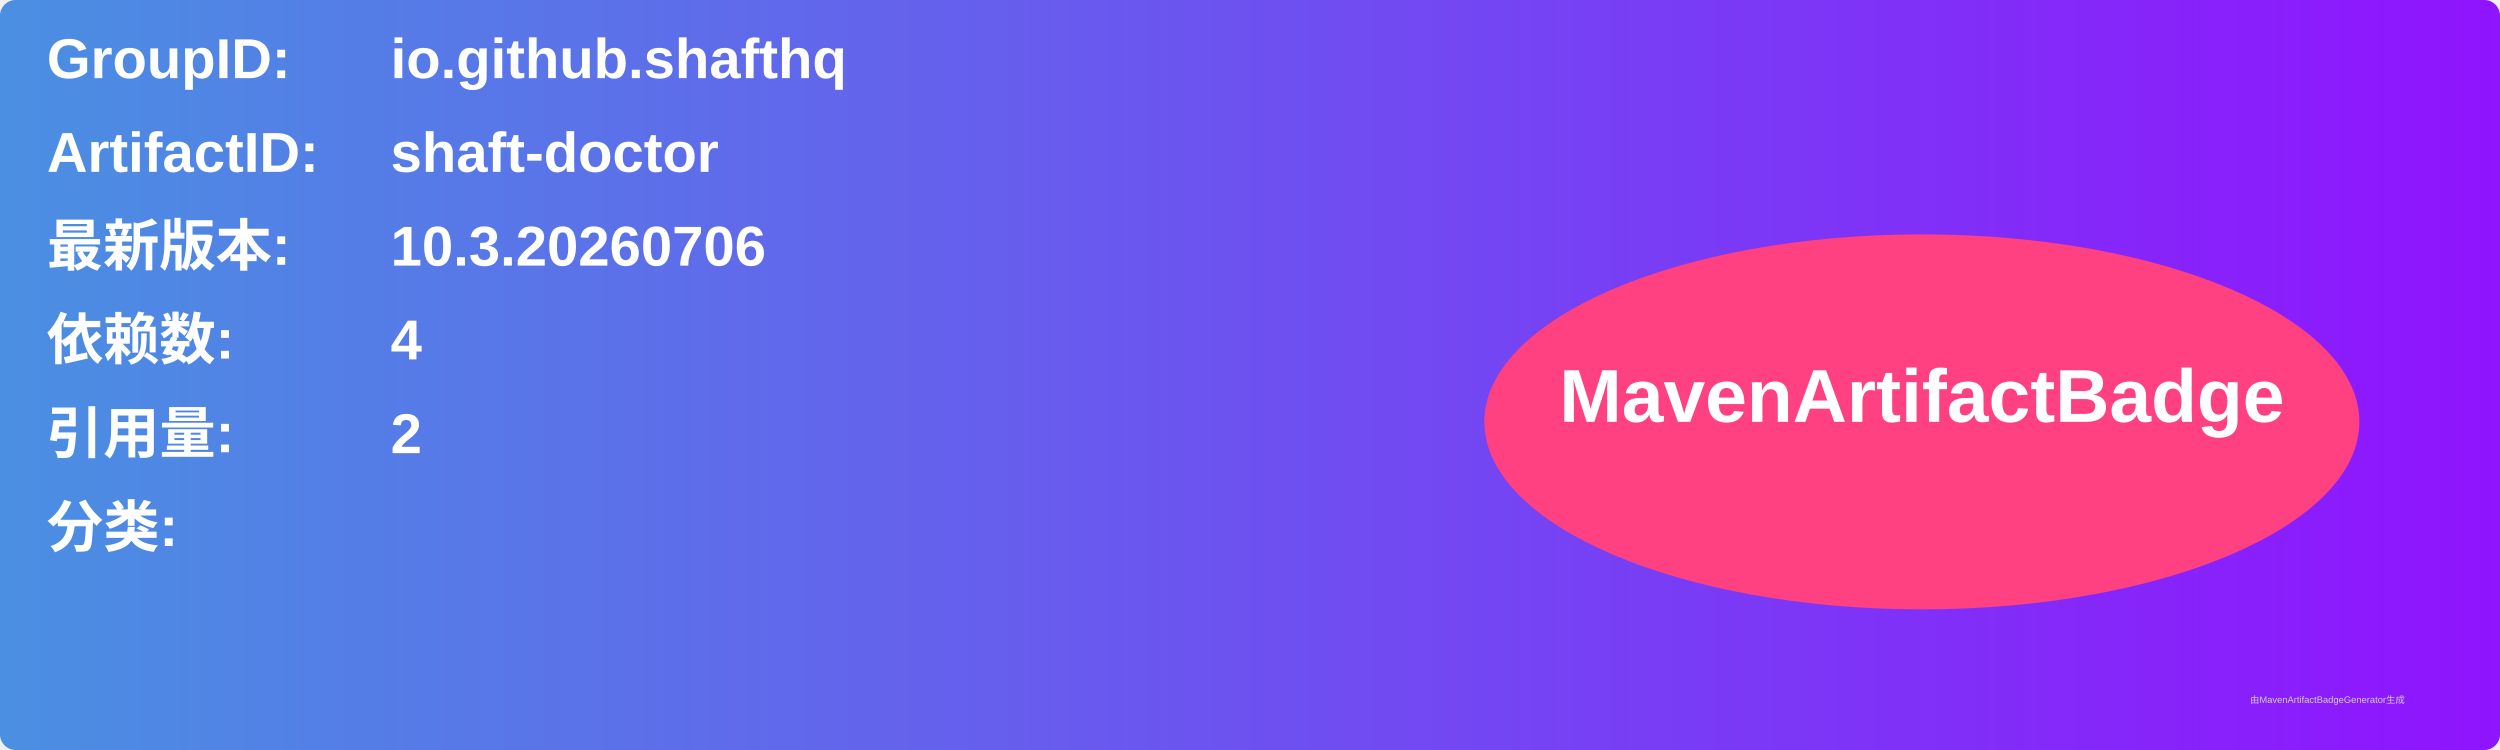
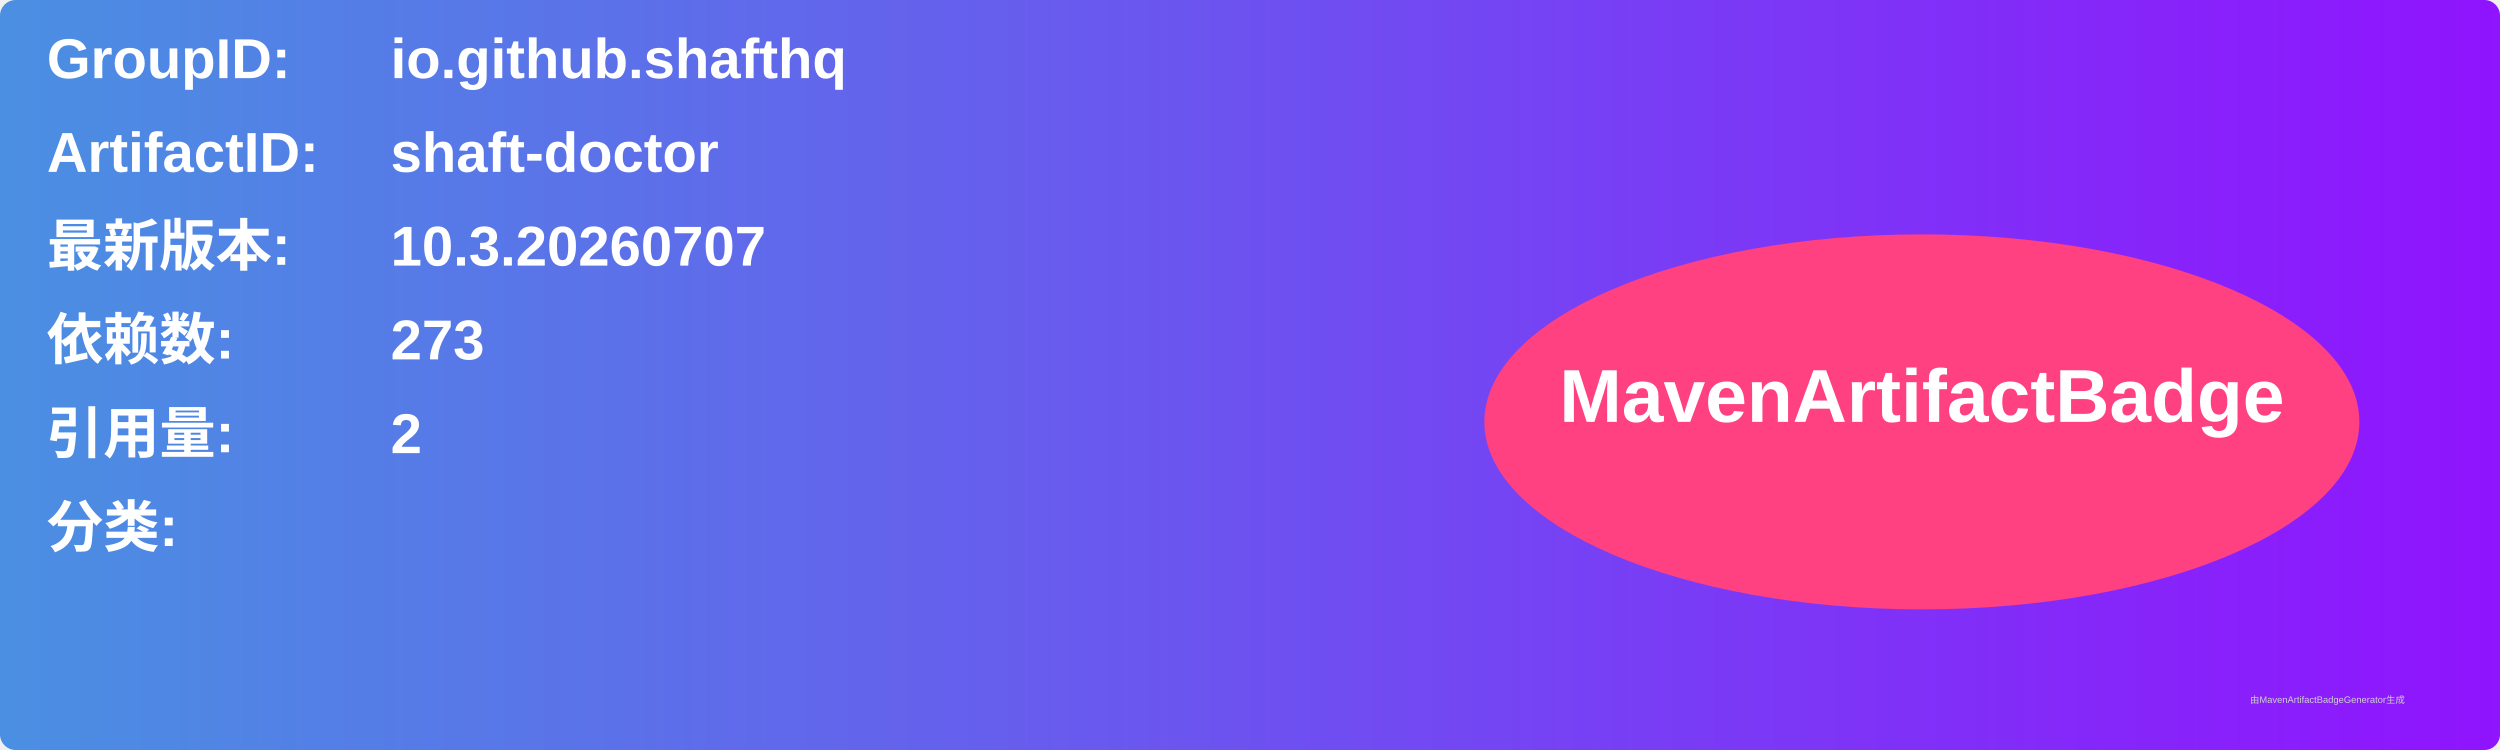
<svg xmlns="http://www.w3.org/2000/svg" width="800" height="240" viewBox="0 0 800 240">
  <linearGradient id="grad" x1="0%" y1="0%" x2="100%" y2="0%">
    <stop offset="0%" stop-color="#4a90e2" />
    <stop offset="100%" stop-color="#9013fe" />
  </linearGradient>
  <rect width="100%" height="100%" rx="5" ry="5" fill="url(#grad)" />
  <g transform="translate(15, 15)">
    <text x="0" y="10" font-family="Arial" font-size="18" fill="white" font-weight="bold" width="260">GroupID:</text>
    <text x="110" y="10" font-family="Arial" font-size="18" fill="white" font-weight="bold" width="460">io.github.shafthq</text>
    <text x="0" y="40" font-family="Arial" font-size="18" fill="white" font-weight="bold" width="260">ArtifactID:</text>
    <text x="110" y="40" font-family="Arial" font-size="18" fill="white" font-weight="bold" width="460">shaft-doctor</text>
    <text x="0" y="70" font-family="Arial" font-size="18" fill="white" font-weight="bold">最新版本:</text>
    <text x="110" y="70" font-family="Arial" font-size="18" fill="white" font-weight="bold">
-       <tspan font-weight="bold">10.3.20260706</tspan>
+       <tspan font-weight="bold">10.3.20260707</tspan>
    </text>
    <text x="0" y="100" font-family="Arial" font-size="18" fill="white" font-weight="bold">依赖数: </text>
    <text x="110" y="100" font-family="Arial" font-size="18" fill="white">
-       <tspan font-weight="bold">4</tspan>
+       <tspan font-weight="bold">273</tspan>
    </text>
    <text x="0" y="130" font-family="Arial" font-size="18" fill="white" font-weight="bold">引用量: </text>
    <text x="110" y="130" font-family="Arial" font-size="18" fill="white">
      <tspan font-weight="bold">2</tspan>
    </text>
    <text x="0" y="160" font-family="Arial" font-size="18" fill="white" font-weight="bold">分类:</text>
    <text x="10" y="190" font-family="Arial" font-size="10" fill="white">
      <tspan font-weight="bold" />
    </text>
    <ellipse cx="600" cy="120" rx="140" ry="60" fill="#ff4081" />
    <text x="600" y="120" text-anchor="middle" font-family="Arial" font-size="24" fill="white" font-weight="bold">MavenArtifactBadge</text>
  </g>
  <text x="720" y="225" font-family="Arial" font-size="3" fill="#d0d0d0">由MavenArtifactBadgeGenerator生成</text>
</svg>
